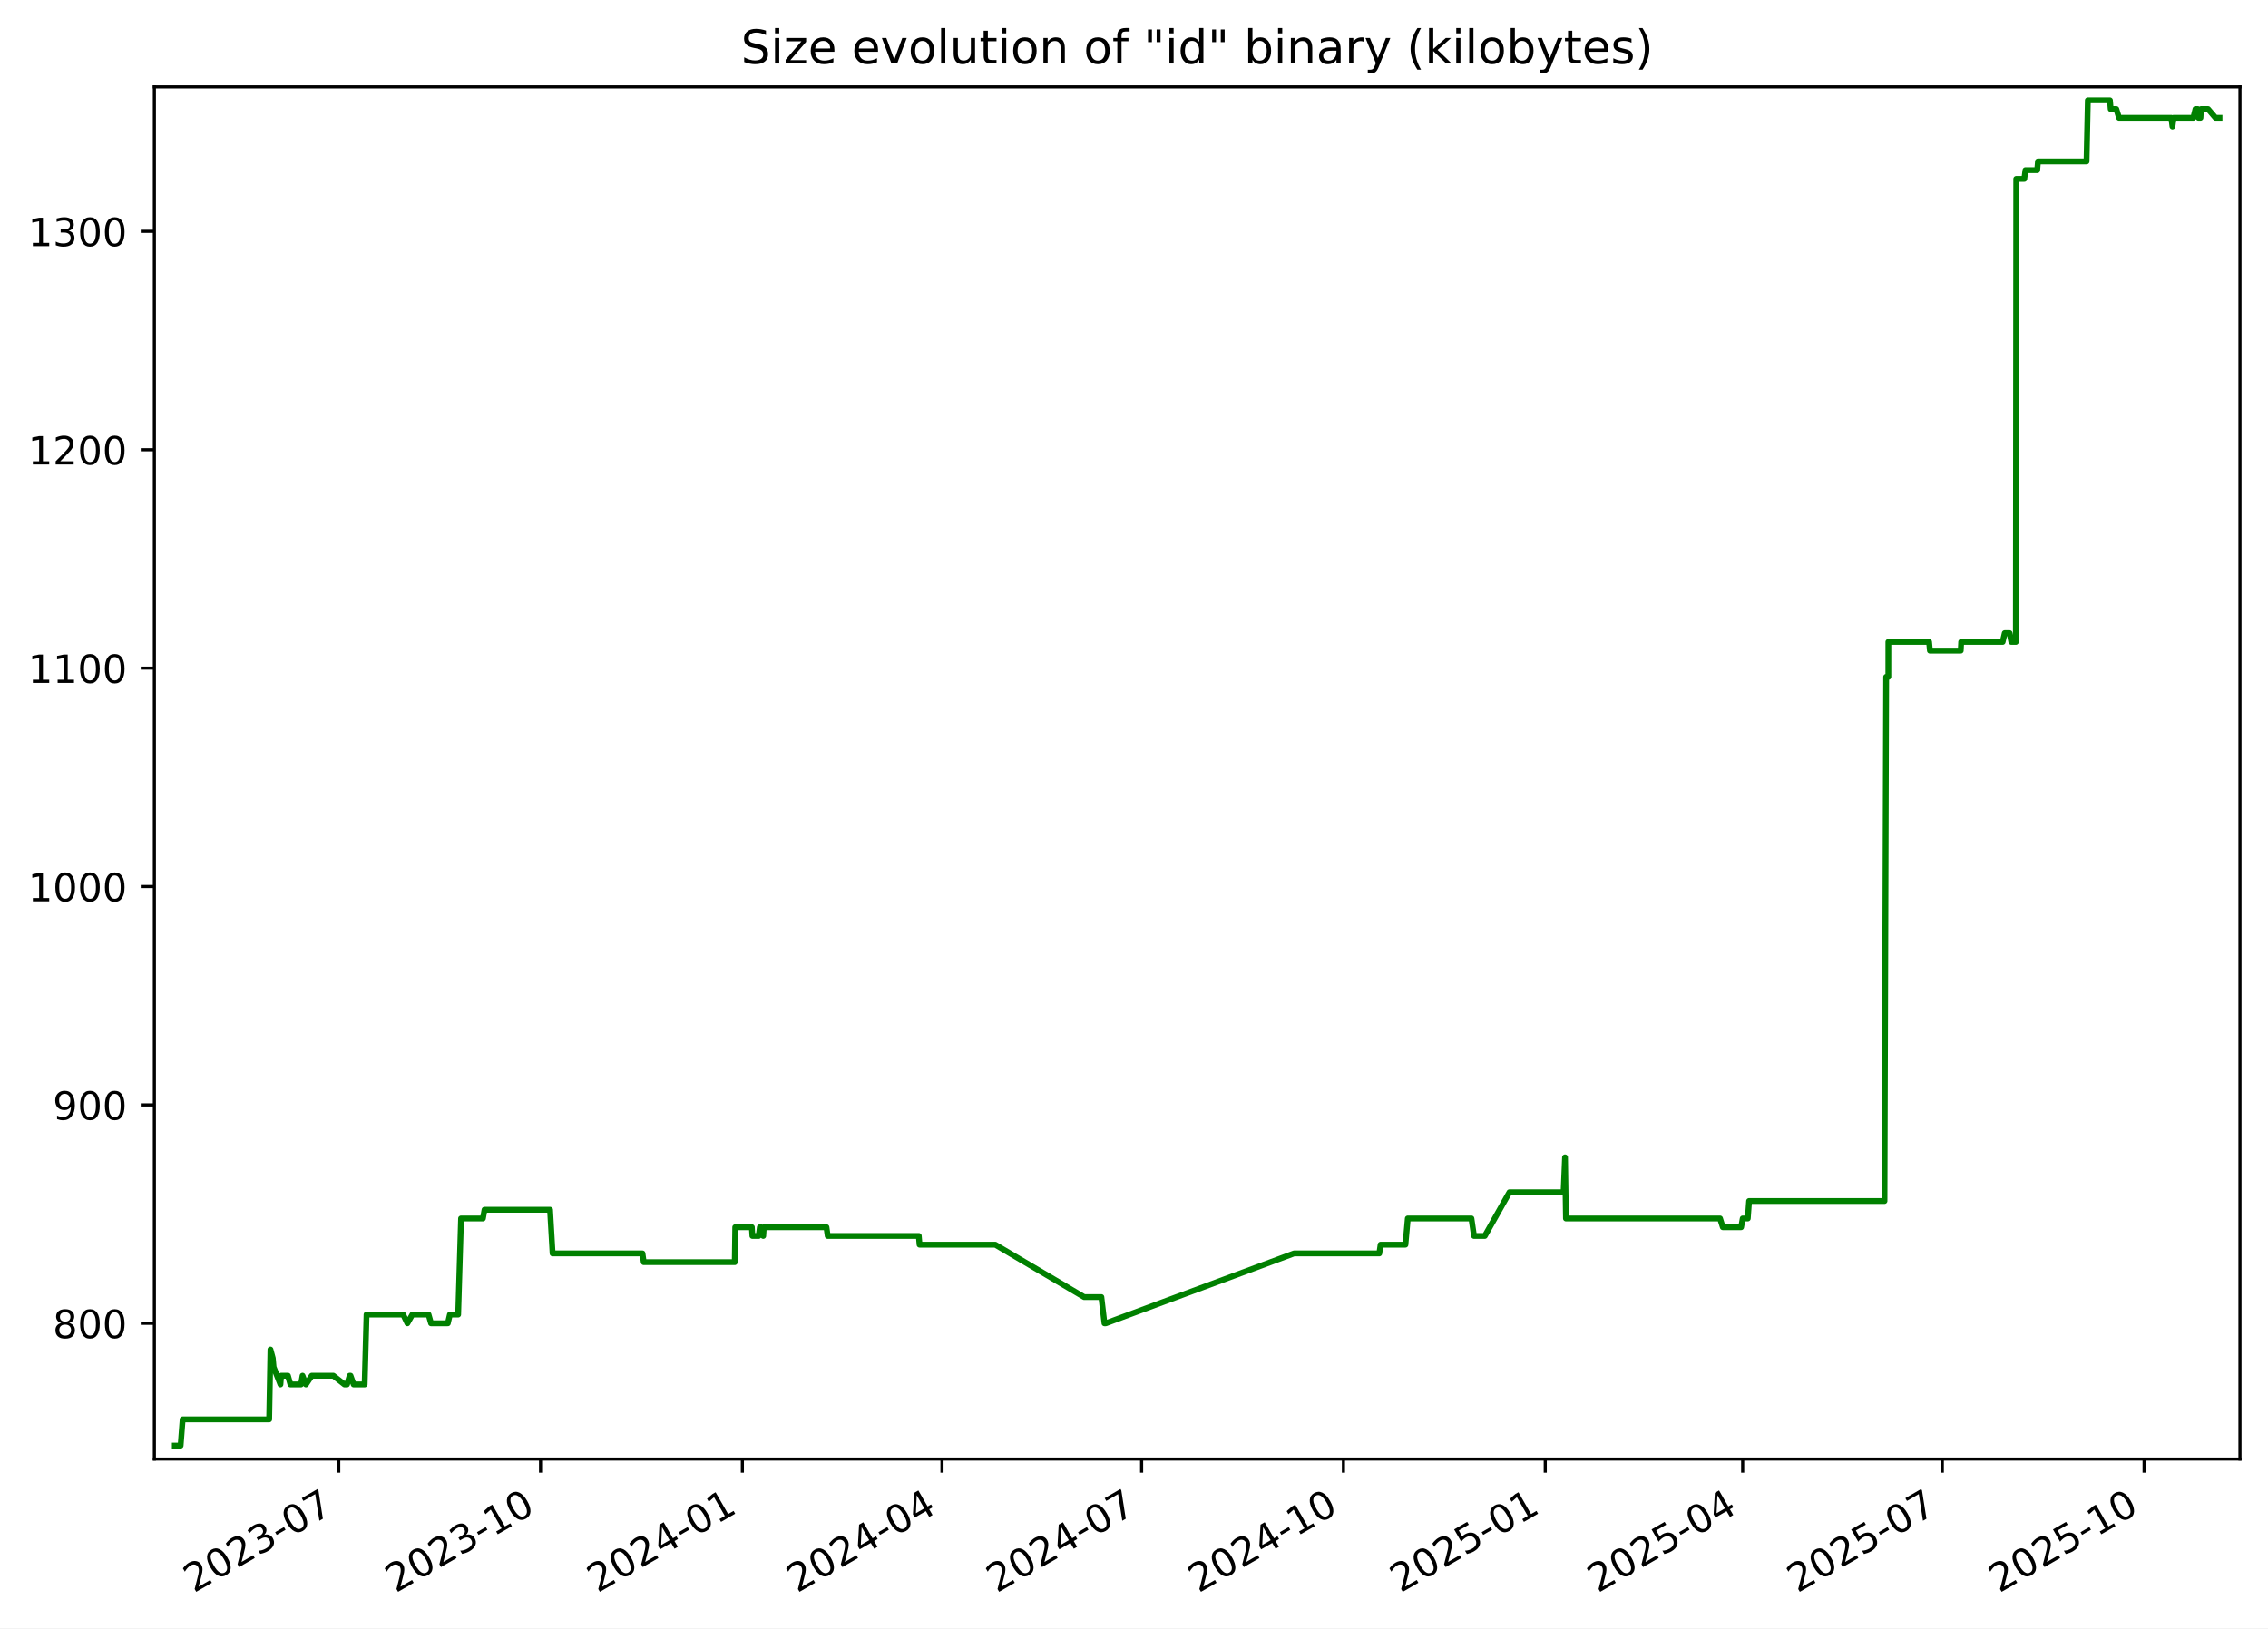
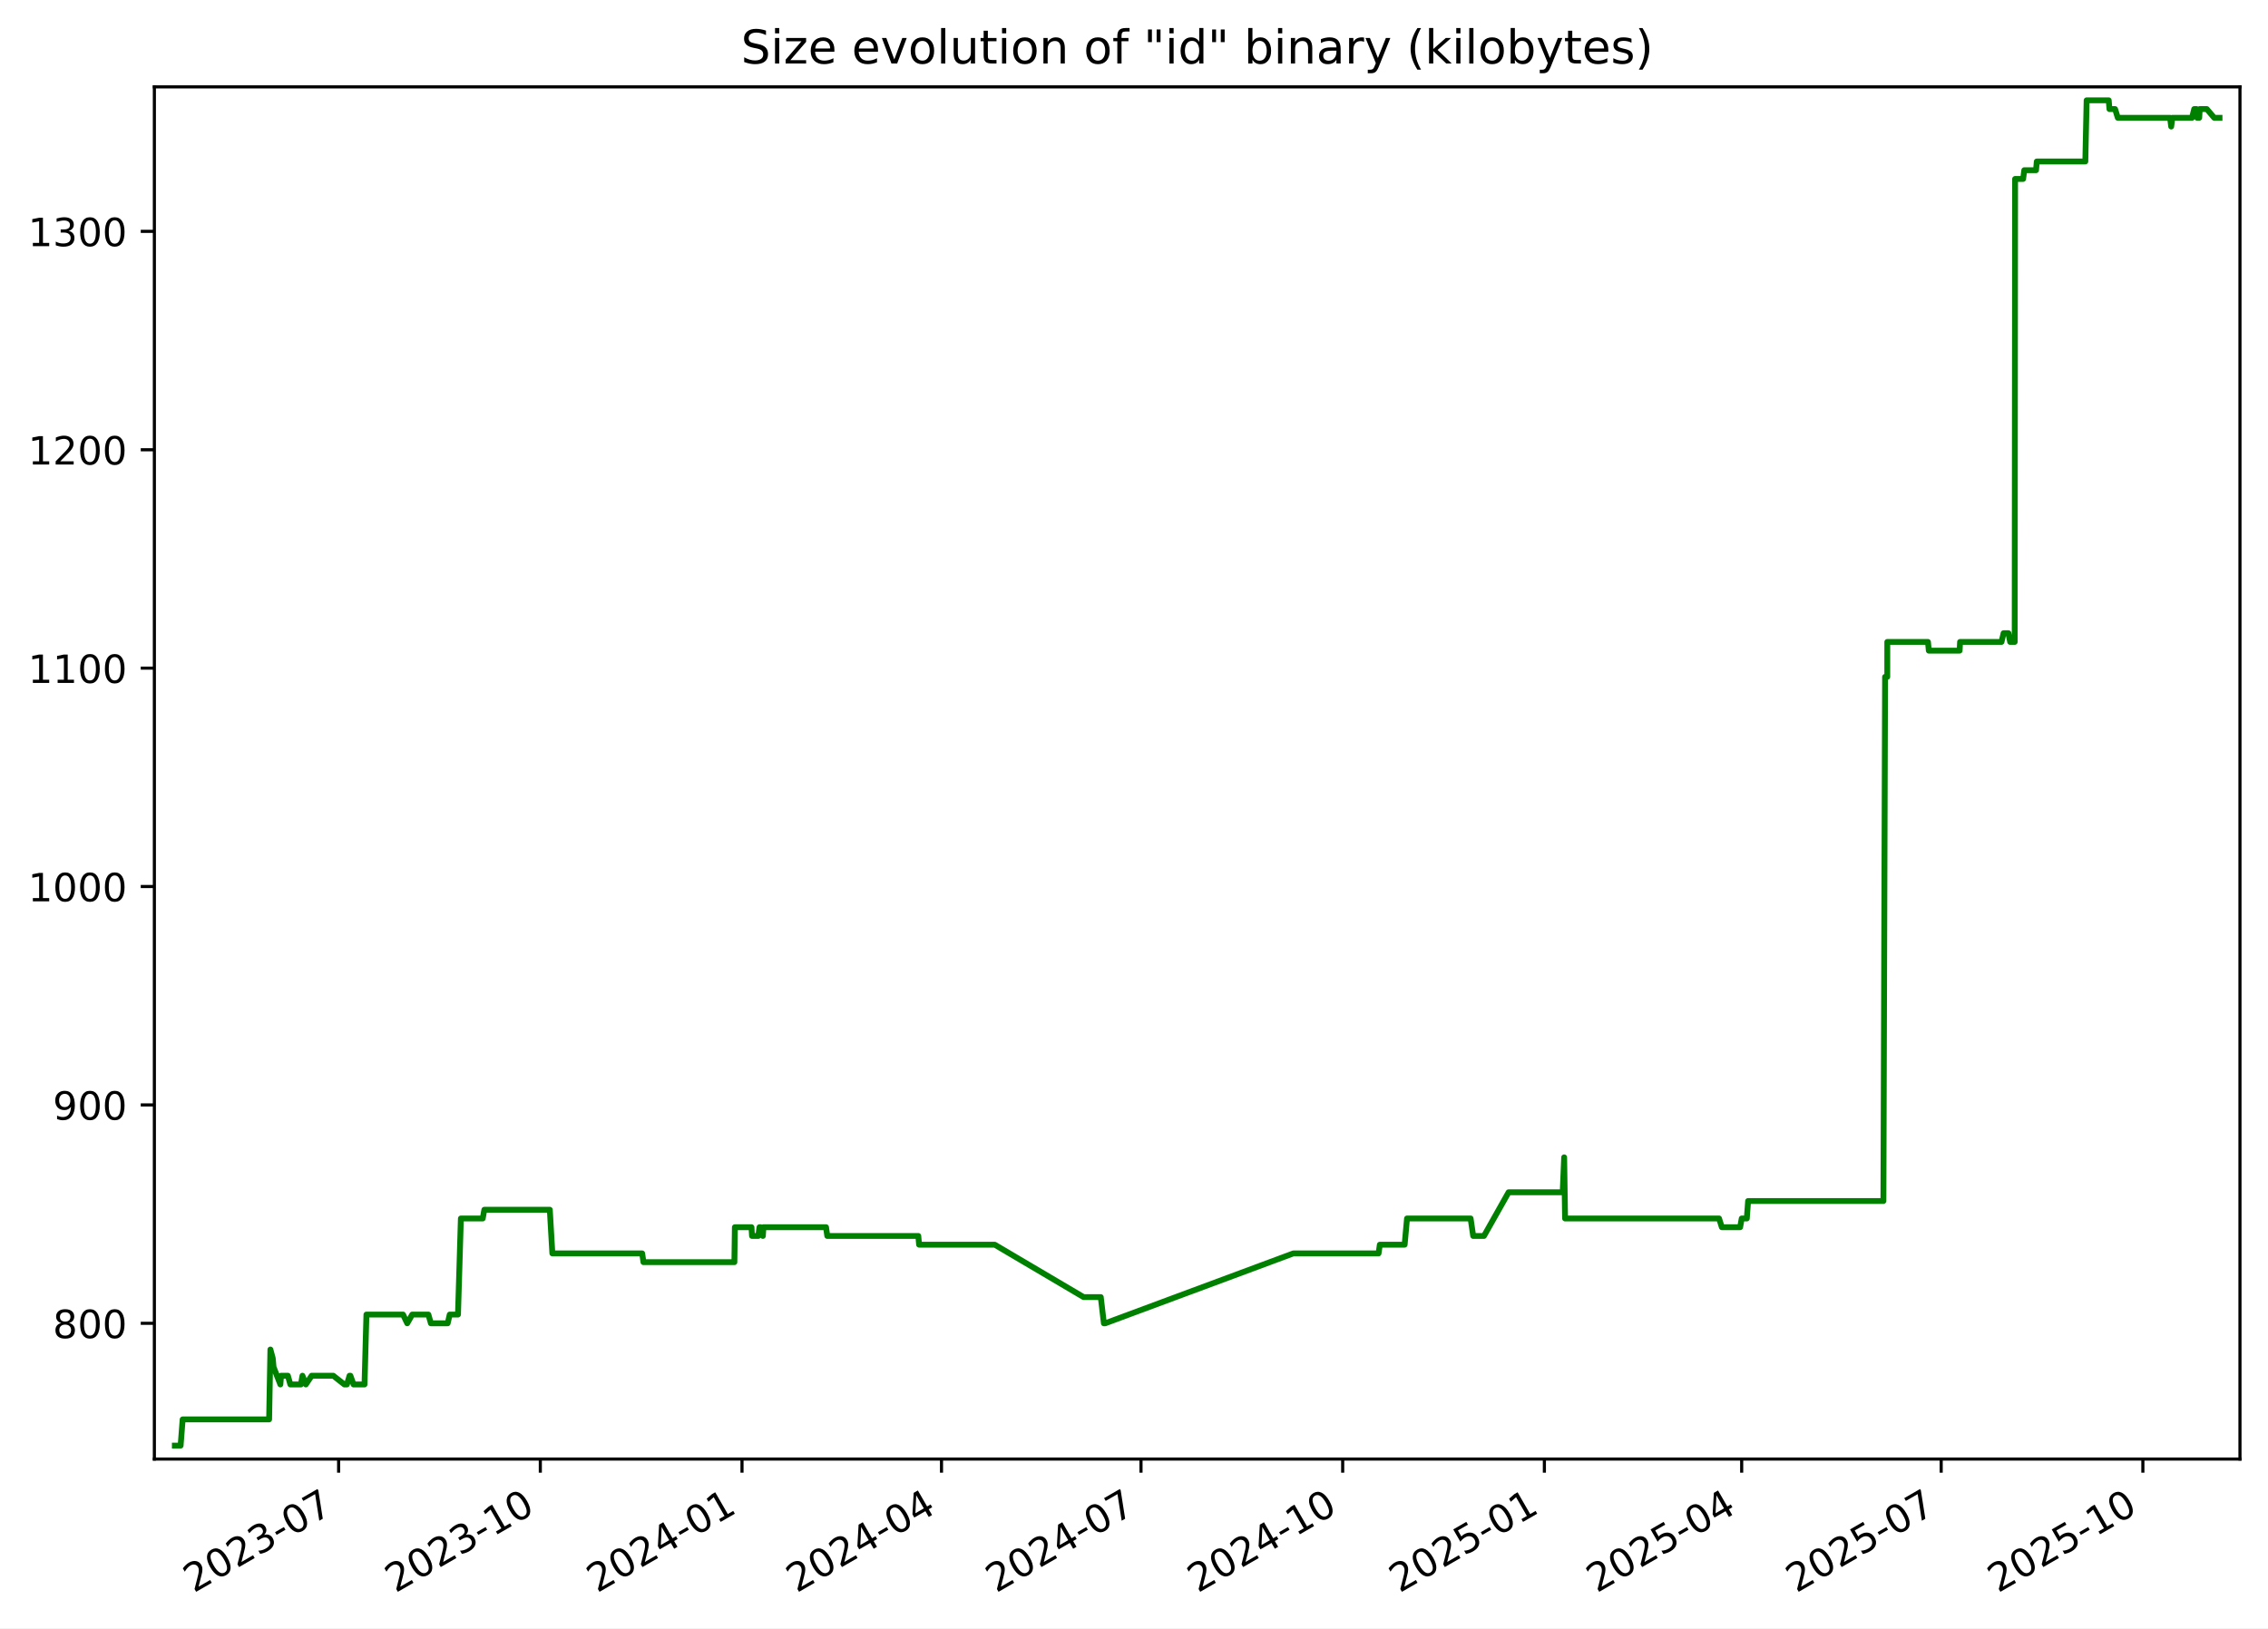
<svg xmlns="http://www.w3.org/2000/svg" xmlns:xlink="http://www.w3.org/1999/xlink" width="582.53pt" height="418.303pt" viewBox="0 0 582.53 418.303" version="1.1">
  <defs>
    <style type="text/css">*{stroke-linejoin: round; stroke-linecap: butt}</style>
  </defs>
  <g id="figure_1">
    <g id="patch_1">
      <path d="M -0 418.303  L 582.53 418.303  L 582.53 0  L -0 0  z " style="fill: #ffffff" />
    </g>
    <g id="axes_1">
      <g id="patch_2">
        <path d="M 39.65 374.83  L 575.33 374.83  L 575.33 22.318  L 39.65 22.318  z " style="fill: #ffffff" />
      </g>
      <g id="matplotlib.axis_1">
        <g id="xtick_1">
          <g id="line2d_1">
            <defs>
-               <path id="mb3f57cd686" d="M 0 0  L 0 3.5  " style="stroke: #000000; stroke-width: 0.8" />
+               <path id="me6195ac503" d="M 0 0  L 0 3.5  " style="stroke: #000000; stroke-width: 0.8" />
            </defs>
            <g>
-               <use xlink:href="#mb3f57cd686" x="87.002" y="374.83" style="stroke: #000000; stroke-width: 0.8" />
+               <use xlink:href="#me6195ac503" x="86.975" y="374.83" style="stroke: #000000; stroke-width: 0.8" />
            </g>
          </g>
          <g id="text_1">
-             <g transform="translate(49.77734 409.302) rotate(-30) scale(0.1 -0.1)">
+             <g transform="translate(49.75062 409.302) rotate(-30) scale(0.1 -0.1)">
              <defs>
                <path id="DejaVuSans-32" d="M 1228 531  L 3431 531  L 3431 0  L 469 0  L 469 531  Q 828 903 1448 1529  Q 2069 2156 2228 2338  Q 2531 2678 2651 2914  Q 2772 3150 2772 3378  Q 2772 3750 2511 3984  Q 2250 4219 1831 4219  Q 1534 4219 1204 4116  Q 875 4013 500 3803  L 500 4441  Q 881 4594 1212 4672  Q 1544 4750 1819 4750  Q 2544 4750 2975 4387  Q 3406 4025 3406 3419  Q 3406 3131 3298 2873  Q 3191 2616 2906 2266  Q 2828 2175 2409 1742  Q 1991 1309 1228 531  z " transform="scale(0.015625)" />
                <path id="DejaVuSans-30" d="M 2034 4250  Q 1547 4250 1301 3770  Q 1056 3291 1056 2328  Q 1056 1369 1301 889  Q 1547 409 2034 409  Q 2525 409 2770 889  Q 3016 1369 3016 2328  Q 3016 3291 2770 3770  Q 2525 4250 2034 4250  z M 2034 4750  Q 2819 4750 3233 4129  Q 3647 3509 3647 2328  Q 3647 1150 3233 529  Q 2819 -91 2034 -91  Q 1250 -91 836 529  Q 422 1150 422 2328  Q 422 3509 836 4129  Q 1250 4750 2034 4750  z " transform="scale(0.015625)" />
                <path id="DejaVuSans-33" d="M 2597 2516  Q 3050 2419 3304 2112  Q 3559 1806 3559 1356  Q 3559 666 3084 287  Q 2609 -91 1734 -91  Q 1441 -91 1130 -33  Q 819 25 488 141  L 488 750  Q 750 597 1062 519  Q 1375 441 1716 441  Q 2309 441 2620 675  Q 2931 909 2931 1356  Q 2931 1769 2642 2001  Q 2353 2234 1838 2234  L 1294 2234  L 1294 2753  L 1863 2753  Q 2328 2753 2575 2939  Q 2822 3125 2822 3475  Q 2822 3834 2567 4026  Q 2313 4219 1838 4219  Q 1578 4219 1281 4162  Q 984 4106 628 3988  L 628 4550  Q 988 4650 1302 4700  Q 1616 4750 1894 4750  Q 2613 4750 3031 4423  Q 3450 4097 3450 3541  Q 3450 3153 3228 2886  Q 3006 2619 2597 2516  z " transform="scale(0.015625)" />
                <path id="DejaVuSans-2d" d="M 313 2009  L 1997 2009  L 1997 1497  L 313 1497  L 313 2009  z " transform="scale(0.015625)" />
                <path id="DejaVuSans-37" d="M 525 4666  L 3525 4666  L 3525 4397  L 1831 0  L 1172 0  L 2766 4134  L 525 4134  L 525 4666  z " transform="scale(0.015625)" />
              </defs>
              <use xlink:href="#DejaVuSans-32" />
              <use xlink:href="#DejaVuSans-30" x="63.623" />
              <use xlink:href="#DejaVuSans-32" x="127.246" />
              <use xlink:href="#DejaVuSans-33" x="190.869" />
              <use xlink:href="#DejaVuSans-2d" x="254.492" />
              <use xlink:href="#DejaVuSans-30" x="290.576" />
              <use xlink:href="#DejaVuSans-37" x="354.199" />
            </g>
          </g>
        </g>
        <g id="xtick_2">
          <g id="line2d_2">
            <g>
-               <use xlink:href="#mb3f57cd686" x="138.838" y="374.83" style="stroke: #000000; stroke-width: 0.8" />
+               <use xlink:href="#me6195ac503" x="138.779" y="374.83" style="stroke: #000000; stroke-width: 0.8" />
            </g>
          </g>
          <g id="text_2">
-             <g transform="translate(101.6136 409.302) rotate(-30) scale(0.1 -0.1)">
+             <g transform="translate(101.554 409.302) rotate(-30) scale(0.1 -0.1)">
              <defs>
                <path id="DejaVuSans-31" d="M 794 531  L 1825 531  L 1825 4091  L 703 3866  L 703 4441  L 1819 4666  L 2450 4666  L 2450 531  L 3481 531  L 3481 0  L 794 0  L 794 531  z " transform="scale(0.015625)" />
              </defs>
              <use xlink:href="#DejaVuSans-32" />
              <use xlink:href="#DejaVuSans-30" x="63.623" />
              <use xlink:href="#DejaVuSans-32" x="127.246" />
              <use xlink:href="#DejaVuSans-33" x="190.869" />
              <use xlink:href="#DejaVuSans-2d" x="254.492" />
              <use xlink:href="#DejaVuSans-31" x="290.576" />
              <use xlink:href="#DejaVuSans-30" x="354.199" />
            </g>
          </g>
        </g>
        <g id="xtick_3">
          <g id="line2d_3">
            <g>
-               <use xlink:href="#mb3f57cd686" x="190.675" y="374.83" style="stroke: #000000; stroke-width: 0.8" />
+               <use xlink:href="#me6195ac503" x="190.582" y="374.83" style="stroke: #000000; stroke-width: 0.8" />
            </g>
          </g>
          <g id="text_3">
-             <g transform="translate(153.4499 409.302) rotate(-30) scale(0.1 -0.1)">
+             <g transform="translate(153.3574 409.302) rotate(-30) scale(0.1 -0.1)">
              <defs>
                <path id="DejaVuSans-34" d="M 2419 4116  L 825 1625  L 2419 1625  L 2419 4116  z M 2253 4666  L 3047 4666  L 3047 1625  L 3713 1625  L 3713 1100  L 3047 1100  L 3047 0  L 2419 0  L 2419 1100  L 313 1100  L 313 1709  L 2253 4666  z " transform="scale(0.015625)" />
              </defs>
              <use xlink:href="#DejaVuSans-32" />
              <use xlink:href="#DejaVuSans-30" x="63.623" />
              <use xlink:href="#DejaVuSans-32" x="127.246" />
              <use xlink:href="#DejaVuSans-34" x="190.869" />
              <use xlink:href="#DejaVuSans-2d" x="254.492" />
              <use xlink:href="#DejaVuSans-30" x="290.576" />
              <use xlink:href="#DejaVuSans-31" x="354.199" />
            </g>
          </g>
        </g>
        <g id="xtick_4">
          <g id="line2d_4">
            <g>
-               <use xlink:href="#mb3f57cd686" x="241.948" y="374.83" style="stroke: #000000; stroke-width: 0.8" />
+               <use xlink:href="#me6195ac503" x="241.822" y="374.83" style="stroke: #000000; stroke-width: 0.8" />
            </g>
          </g>
          <g id="text_4">
-             <g transform="translate(204.7227 409.302) rotate(-30) scale(0.1 -0.1)">
+             <g transform="translate(204.5976 409.302) rotate(-30) scale(0.1 -0.1)">
              <use xlink:href="#DejaVuSans-32" />
              <use xlink:href="#DejaVuSans-30" x="63.623" />
              <use xlink:href="#DejaVuSans-32" x="127.246" />
              <use xlink:href="#DejaVuSans-34" x="190.869" />
              <use xlink:href="#DejaVuSans-2d" x="254.492" />
              <use xlink:href="#DejaVuSans-30" x="290.576" />
              <use xlink:href="#DejaVuSans-34" x="354.199" />
            </g>
          </g>
        </g>
        <g id="xtick_5">
          <g id="line2d_5">
            <g>
-               <use xlink:href="#mb3f57cd686" x="293.22" y="374.83" style="stroke: #000000; stroke-width: 0.8" />
+               <use xlink:href="#me6195ac503" x="293.063" y="374.83" style="stroke: #000000; stroke-width: 0.8" />
            </g>
          </g>
          <g id="text_5">
-             <g transform="translate(255.9955 409.302) rotate(-30) scale(0.1 -0.1)">
+             <g transform="translate(255.8379 409.302) rotate(-30) scale(0.1 -0.1)">
              <use xlink:href="#DejaVuSans-32" />
              <use xlink:href="#DejaVuSans-30" x="63.623" />
              <use xlink:href="#DejaVuSans-32" x="127.246" />
              <use xlink:href="#DejaVuSans-34" x="190.869" />
              <use xlink:href="#DejaVuSans-2d" x="254.492" />
              <use xlink:href="#DejaVuSans-30" x="290.576" />
              <use xlink:href="#DejaVuSans-37" x="354.199" />
            </g>
          </g>
        </g>
        <g id="xtick_6">
          <g id="line2d_6">
            <g>
-               <use xlink:href="#mb3f57cd686" x="345.057" y="374.83" style="stroke: #000000; stroke-width: 0.8" />
+               <use xlink:href="#me6195ac503" x="344.866" y="374.83" style="stroke: #000000; stroke-width: 0.8" />
            </g>
          </g>
          <g id="text_6">
-             <g transform="translate(307.8318 409.302) rotate(-30) scale(0.1 -0.1)">
+             <g transform="translate(307.6413 409.302) rotate(-30) scale(0.1 -0.1)">
              <use xlink:href="#DejaVuSans-32" />
              <use xlink:href="#DejaVuSans-30" x="63.623" />
              <use xlink:href="#DejaVuSans-32" x="127.246" />
              <use xlink:href="#DejaVuSans-34" x="190.869" />
              <use xlink:href="#DejaVuSans-2d" x="254.492" />
              <use xlink:href="#DejaVuSans-31" x="290.576" />
              <use xlink:href="#DejaVuSans-30" x="354.199" />
            </g>
          </g>
        </g>
        <g id="xtick_7">
          <g id="line2d_7">
            <g>
-               <use xlink:href="#mb3f57cd686" x="396.893" y="374.83" style="stroke: #000000; stroke-width: 0.8" />
+               <use xlink:href="#me6195ac503" x="396.67" y="374.83" style="stroke: #000000; stroke-width: 0.8" />
            </g>
          </g>
          <g id="text_7">
-             <g transform="translate(359.6681 409.302) rotate(-30) scale(0.1 -0.1)">
+             <g transform="translate(359.4447 409.302) rotate(-30) scale(0.1 -0.1)">
              <defs>
                <path id="DejaVuSans-35" d="M 691 4666  L 3169 4666  L 3169 4134  L 1269 4134  L 1269 2991  Q 1406 3038 1543 3061  Q 1681 3084 1819 3084  Q 2600 3084 3056 2656  Q 3513 2228 3513 1497  Q 3513 744 3044 326  Q 2575 -91 1722 -91  Q 1428 -91 1123 -41  Q 819 9 494 109  L 494 744  Q 775 591 1075 516  Q 1375 441 1709 441  Q 2250 441 2565 725  Q 2881 1009 2881 1497  Q 2881 1984 2565 2268  Q 2250 2553 1709 2553  Q 1456 2553 1204 2497  Q 953 2441 691 2322  L 691 4666  z " transform="scale(0.015625)" />
              </defs>
              <use xlink:href="#DejaVuSans-32" />
              <use xlink:href="#DejaVuSans-30" x="63.623" />
              <use xlink:href="#DejaVuSans-32" x="127.246" />
              <use xlink:href="#DejaVuSans-35" x="190.869" />
              <use xlink:href="#DejaVuSans-2d" x="254.492" />
              <use xlink:href="#DejaVuSans-30" x="290.576" />
              <use xlink:href="#DejaVuSans-31" x="354.199" />
            </g>
          </g>
        </g>
        <g id="xtick_8">
          <g id="line2d_8">
            <g>
-               <use xlink:href="#mb3f57cd686" x="447.602" y="374.83" style="stroke: #000000; stroke-width: 0.8" />
+               <use xlink:href="#me6195ac503" x="447.347" y="374.83" style="stroke: #000000; stroke-width: 0.8" />
            </g>
          </g>
          <g id="text_8">
-             <g transform="translate(410.3775 409.302) rotate(-30) scale(0.1 -0.1)">
+             <g transform="translate(410.1219 409.302) rotate(-30) scale(0.1 -0.1)">
              <use xlink:href="#DejaVuSans-32" />
              <use xlink:href="#DejaVuSans-30" x="63.623" />
              <use xlink:href="#DejaVuSans-32" x="127.246" />
              <use xlink:href="#DejaVuSans-35" x="190.869" />
              <use xlink:href="#DejaVuSans-2d" x="254.492" />
              <use xlink:href="#DejaVuSans-30" x="290.576" />
              <use xlink:href="#DejaVuSans-34" x="354.199" />
            </g>
          </g>
        </g>
        <g id="xtick_9">
          <g id="line2d_9">
            <g>
-               <use xlink:href="#mb3f57cd686" x="498.875" y="374.83" style="stroke: #000000; stroke-width: 0.8" />
+               <use xlink:href="#me6195ac503" x="498.587" y="374.83" style="stroke: #000000; stroke-width: 0.8" />
            </g>
          </g>
          <g id="text_9">
-             <g transform="translate(461.6503 409.302) rotate(-30) scale(0.1 -0.1)">
+             <g transform="translate(461.3622 409.302) rotate(-30) scale(0.1 -0.1)">
              <use xlink:href="#DejaVuSans-32" />
              <use xlink:href="#DejaVuSans-30" x="63.623" />
              <use xlink:href="#DejaVuSans-32" x="127.246" />
              <use xlink:href="#DejaVuSans-35" x="190.869" />
              <use xlink:href="#DejaVuSans-2d" x="254.492" />
              <use xlink:href="#DejaVuSans-30" x="290.576" />
              <use xlink:href="#DejaVuSans-37" x="354.199" />
            </g>
          </g>
        </g>
        <g id="xtick_10">
          <g id="line2d_10">
            <g>
-               <use xlink:href="#mb3f57cd686" x="550.711" y="374.83" style="stroke: #000000; stroke-width: 0.8" />
+               <use xlink:href="#me6195ac503" x="550.39" y="374.83" style="stroke: #000000; stroke-width: 0.8" />
            </g>
          </g>
          <g id="text_10">
-             <g transform="translate(513.4866 409.302) rotate(-30) scale(0.1 -0.1)">
+             <g transform="translate(513.1656 409.302) rotate(-30) scale(0.1 -0.1)">
              <use xlink:href="#DejaVuSans-32" />
              <use xlink:href="#DejaVuSans-30" x="63.623" />
              <use xlink:href="#DejaVuSans-32" x="127.246" />
              <use xlink:href="#DejaVuSans-35" x="190.869" />
              <use xlink:href="#DejaVuSans-2d" x="254.492" />
              <use xlink:href="#DejaVuSans-31" x="290.576" />
              <use xlink:href="#DejaVuSans-30" x="354.199" />
            </g>
          </g>
        </g>
      </g>
      <g id="matplotlib.axis_2">
        <g id="ytick_1">
          <g id="line2d_11">
            <defs>
-               <path id="m39b13d22f7" d="M 0 0  L -3.5 0  " style="stroke: #000000; stroke-width: 0.8" />
+               <path id="mdbf7af52bc" d="M 0 0  L -3.5 0  " style="stroke: #000000; stroke-width: 0.8" />
            </defs>
            <g>
-               <use xlink:href="#m39b13d22f7" x="39.65" y="339.956" style="stroke: #000000; stroke-width: 0.8" />
+               <use xlink:href="#mdbf7af52bc" x="39.65" y="339.956" style="stroke: #000000; stroke-width: 0.8" />
            </g>
          </g>
          <g id="text_11">
            <g transform="translate(13.5625 343.7552) scale(0.1 -0.1)">
              <defs>
                <path id="DejaVuSans-38" d="M 2034 2216  Q 1584 2216 1326 1975  Q 1069 1734 1069 1313  Q 1069 891 1326 650  Q 1584 409 2034 409  Q 2484 409 2743 651  Q 3003 894 3003 1313  Q 3003 1734 2745 1975  Q 2488 2216 2034 2216  z M 1403 2484  Q 997 2584 770 2862  Q 544 3141 544 3541  Q 544 4100 942 4425  Q 1341 4750 2034 4750  Q 2731 4750 3128 4425  Q 3525 4100 3525 3541  Q 3525 3141 3298 2862  Q 3072 2584 2669 2484  Q 3125 2378 3379 2068  Q 3634 1759 3634 1313  Q 3634 634 3220 271  Q 2806 -91 2034 -91  Q 1263 -91 848 271  Q 434 634 434 1313  Q 434 1759 690 2068  Q 947 2378 1403 2484  z M 1172 3481  Q 1172 3119 1398 2916  Q 1625 2713 2034 2713  Q 2441 2713 2670 2916  Q 2900 3119 2900 3481  Q 2900 3844 2670 4047  Q 2441 4250 2034 4250  Q 1625 4250 1398 4047  Q 1172 3844 1172 3481  z " transform="scale(0.015625)" />
              </defs>
              <use xlink:href="#DejaVuSans-38" />
              <use xlink:href="#DejaVuSans-30" x="63.623" />
              <use xlink:href="#DejaVuSans-30" x="127.246" />
            </g>
          </g>
        </g>
        <g id="ytick_2">
          <g id="line2d_12">
            <g>
-               <use xlink:href="#m39b13d22f7" x="39.65" y="283.852" style="stroke: #000000; stroke-width: 0.8" />
+               <use xlink:href="#mdbf7af52bc" x="39.65" y="283.852" style="stroke: #000000; stroke-width: 0.8" />
            </g>
          </g>
          <g id="text_12">
            <g transform="translate(13.5625 287.6513) scale(0.1 -0.1)">
              <defs>
                <path id="DejaVuSans-39" d="M 703 97  L 703 672  Q 941 559 1184 500  Q 1428 441 1663 441  Q 2288 441 2617 861  Q 2947 1281 2994 2138  Q 2813 1869 2534 1725  Q 2256 1581 1919 1581  Q 1219 1581 811 2004  Q 403 2428 403 3163  Q 403 3881 828 4315  Q 1253 4750 1959 4750  Q 2769 4750 3195 4129  Q 3622 3509 3622 2328  Q 3622 1225 3098 567  Q 2575 -91 1691 -91  Q 1453 -91 1209 -44  Q 966 3 703 97  z M 1959 2075  Q 2384 2075 2632 2365  Q 2881 2656 2881 3163  Q 2881 3666 2632 3958  Q 2384 4250 1959 4250  Q 1534 4250 1286 3958  Q 1038 3666 1038 3163  Q 1038 2656 1286 2365  Q 1534 2075 1959 2075  z " transform="scale(0.015625)" />
              </defs>
              <use xlink:href="#DejaVuSans-39" />
              <use xlink:href="#DejaVuSans-30" x="63.623" />
              <use xlink:href="#DejaVuSans-30" x="127.246" />
            </g>
          </g>
        </g>
        <g id="ytick_3">
          <g id="line2d_13">
            <g>
-               <use xlink:href="#m39b13d22f7" x="39.65" y="227.748" style="stroke: #000000; stroke-width: 0.8" />
+               <use xlink:href="#mdbf7af52bc" x="39.65" y="227.748" style="stroke: #000000; stroke-width: 0.8" />
            </g>
          </g>
          <g id="text_13">
            <g transform="translate(7.2 231.5474) scale(0.1 -0.1)">
              <use xlink:href="#DejaVuSans-31" />
              <use xlink:href="#DejaVuSans-30" x="63.623" />
              <use xlink:href="#DejaVuSans-30" x="127.246" />
              <use xlink:href="#DejaVuSans-30" x="190.869" />
            </g>
          </g>
        </g>
        <g id="ytick_4">
          <g id="line2d_14">
            <g>
-               <use xlink:href="#m39b13d22f7" x="39.65" y="171.644" style="stroke: #000000; stroke-width: 0.8" />
+               <use xlink:href="#mdbf7af52bc" x="39.65" y="171.644" style="stroke: #000000; stroke-width: 0.8" />
            </g>
          </g>
          <g id="text_14">
            <g transform="translate(7.2 175.4435) scale(0.1 -0.1)">
              <use xlink:href="#DejaVuSans-31" />
              <use xlink:href="#DejaVuSans-31" x="63.623" />
              <use xlink:href="#DejaVuSans-30" x="127.246" />
              <use xlink:href="#DejaVuSans-30" x="190.869" />
            </g>
          </g>
        </g>
        <g id="ytick_5">
          <g id="line2d_15">
            <g>
-               <use xlink:href="#m39b13d22f7" x="39.65" y="115.54" style="stroke: #000000; stroke-width: 0.8" />
+               <use xlink:href="#mdbf7af52bc" x="39.65" y="115.54" style="stroke: #000000; stroke-width: 0.8" />
            </g>
          </g>
          <g id="text_15">
            <g transform="translate(7.2 119.3396) scale(0.1 -0.1)">
              <use xlink:href="#DejaVuSans-31" />
              <use xlink:href="#DejaVuSans-32" x="63.623" />
              <use xlink:href="#DejaVuSans-30" x="127.246" />
              <use xlink:href="#DejaVuSans-30" x="190.869" />
            </g>
          </g>
        </g>
        <g id="ytick_6">
          <g id="line2d_16">
            <g>
-               <use xlink:href="#m39b13d22f7" x="39.65" y="59.436" style="stroke: #000000; stroke-width: 0.8" />
+               <use xlink:href="#mdbf7af52bc" x="39.65" y="59.436" style="stroke: #000000; stroke-width: 0.8" />
            </g>
          </g>
          <g id="text_16">
            <g transform="translate(7.2 63.23568) scale(0.1 -0.1)">
              <use xlink:href="#DejaVuSans-31" />
              <use xlink:href="#DejaVuSans-33" x="63.623" />
              <use xlink:href="#DejaVuSans-30" x="127.246" />
              <use xlink:href="#DejaVuSans-30" x="190.869" />
            </g>
          </g>
        </g>
      </g>
      <g id="line2d_17">
-         <path d="M 44.902 371.374  L 46.393 371.374  L 46.915 364.642  L 69.137 364.642  L 69.467 346.688  L 70.072 348.933  L 70.272 351.177  L 72.028 355.665  L 72.201 353.421  L 73.956 353.421  L 74.595 355.665  L 77.301 355.665  L 77.707 353.421  L 78.575 355.665  L 80.067 353.421  L 85.623 353.421  L 88.479 355.665  L 89.132 355.665  L 89.81 353.421  L 90.031 353.421  L 90.836 355.665  L 93.656 355.665  L 94.147 337.712  L 103.556 337.712  L 104.636 339.956  L 105.913 337.712  L 110.074 337.712  L 110.712 339.956  L 115.027 339.956  L 115.555 337.712  L 117.68 337.712  L 118.422 313.026  L 124.037 313.026  L 124.451 310.782  L 141.278 310.782  L 141.932 322.003  L 165.021 322.003  L 165.343 324.247  L 188.719 324.247  L 188.841 315.27  L 193.11 315.27  L 193.248 317.514  L 194.862 317.514  L 195.166 315.27  L 195.452 315.27  L 196.039 317.514  L 196.181 315.27  L 212.274 315.27  L 212.591 317.514  L 235.986 317.514  L 236.186 319.759  L 255.628 319.759  L 278.465 333.223  L 282.884 333.223  L 283.678 339.956  L 284.021 339.956  L 332.371 322.003  L 354.272 322.003  L 354.601 319.759  L 360.979 319.759  L 361.588 313.026  L 377.934 313.026  L 378.596 317.514  L 381.37 317.514  L 387.698 306.294  L 401.601 306.294  L 401.976 297.317  L 402.213 313.026  L 441.789 313.026  L 442.502 315.27  L 447.206 315.27  L 447.612 313.026  L 448.92 313.026  L 449.252 308.538  L 484.029 308.538  L 484.457 173.888  L 485.02 173.888  L 485.026 164.912  L 495.479 164.912  L 495.697 167.156  L 503.614 167.156  L 503.727 164.912  L 514.378 164.912  L 514.91 162.668  L 516.164 162.668  L 516.601 164.912  L 517.771 164.912  L 517.872 45.972  L 519.935 45.972  L 520.232 43.727  L 523.255 43.727  L 523.448 41.483  L 535.922 41.483  L 536.257 25.774  L 541.935 25.774  L 542.121 28.018  L 543.569 28.018  L 544.268 30.262  L 557.697 30.262  L 557.99 32.507  L 558.289 30.262  L 563.346 30.262  L 563.905 28.018  L 564.513 28.018  L 564.672 30.262  L 565.191 30.262  L 565.327 28.018  L 567.141 28.018  L 569.054 30.262  L 570.078 30.262  L 570.078 30.262  " clip-path="url(#p9f7eb92d11)" style="fill: none; stroke: #008000; stroke-width: 1.5; stroke-linecap: square" />
+         <path d="M 44.902 371.374  L 46.392 371.374  L 46.914 364.642  L 69.122 364.642  L 69.451 346.688  L 70.056 348.933  L 70.256 351.177  L 72.011 355.665  L 72.184 353.421  L 73.938 353.421  L 74.576 355.665  L 77.281 355.665  L 77.686 353.421  L 78.553 355.665  L 80.045 353.421  L 85.597 353.421  L 88.451 355.665  L 89.104 355.665  L 89.781 353.421  L 90.002 353.421  L 90.807 355.665  L 93.625 355.665  L 94.116 337.712  L 103.518 337.712  L 104.598 339.956  L 105.874 337.712  L 110.033 337.712  L 110.67 339.956  L 114.983 339.956  L 115.51 337.712  L 117.634 337.712  L 118.376 313.026  L 123.987 313.026  L 124.4 310.782  L 141.217 310.782  L 141.87 322.003  L 164.944 322.003  L 165.267 324.247  L 188.628 324.247  L 188.75 315.27  L 193.016 315.27  L 193.154 317.514  L 194.767 317.514  L 195.07 315.27  L 195.356 315.27  L 195.943 317.514  L 196.085 315.27  L 212.168 315.27  L 212.484 317.514  L 235.865 317.514  L 236.065 319.759  L 255.495 319.759  L 278.317 333.223  L 282.733 333.223  L 283.526 339.956  L 283.869 339.956  L 332.188 322.003  L 354.076 322.003  L 354.404 319.759  L 360.778 319.759  L 361.387 313.026  L 377.723 313.026  L 378.384 317.514  L 381.156 317.514  L 387.481 306.294  L 401.374 306.294  L 401.75 297.317  L 401.986 313.026  L 441.537 313.026  L 442.249 315.27  L 446.95 315.27  L 447.356 313.026  L 448.664 313.026  L 448.995 308.538  L 483.75 308.538  L 484.178 173.888  L 484.741 173.888  L 484.746 164.912  L 495.193 164.912  L 495.411 167.156  L 503.323 167.156  L 503.436 164.912  L 514.08 164.912  L 514.611 162.668  L 515.865 162.668  L 516.302 164.912  L 517.471 164.912  L 517.572 45.972  L 519.634 45.972  L 519.93 43.727  L 522.951 43.727  L 523.144 41.483  L 535.611 41.483  L 535.946 25.774  L 541.619 25.774  L 541.806 28.018  L 543.253 28.018  L 543.951 30.262  L 557.372 30.262  L 557.665 32.507  L 557.963 30.262  L 563.017 30.262  L 563.576 28.018  L 564.183 28.018  L 564.343 30.262  L 564.861 30.262  L 564.996 28.018  L 566.809 28.018  L 568.722 30.262  L 570.078 30.262  L 570.078 30.262  " clip-path="url(#pd5142cf68c)" style="fill: none; stroke: #008000; stroke-width: 1.5; stroke-linecap: square" />
      </g>
      <g id="patch_3">
        <path d="M 39.65 374.83  L 39.65 22.318  " style="fill: none; stroke: #000000; stroke-width: 0.8; stroke-linejoin: miter; stroke-linecap: square" />
      </g>
      <g id="patch_4">
        <path d="M 575.33 374.83  L 575.33 22.318  " style="fill: none; stroke: #000000; stroke-width: 0.8; stroke-linejoin: miter; stroke-linecap: square" />
      </g>
      <g id="patch_5">
        <path d="M 39.65 374.83  L 575.33 374.83  " style="fill: none; stroke: #000000; stroke-width: 0.8; stroke-linejoin: miter; stroke-linecap: square" />
      </g>
      <g id="patch_6">
        <path d="M 39.65 22.318  L 575.33 22.318  " style="fill: none; stroke: #000000; stroke-width: 0.8; stroke-linejoin: miter; stroke-linecap: square" />
      </g>
      <g id="text_17">
        <g transform="translate(190.3184 16.31812) scale(0.12 -0.12)">
          <defs>
            <path id="DejaVuSans-53" d="M 3425 4513  L 3425 3897  Q 3066 4069 2747 4153  Q 2428 4238 2131 4238  Q 1616 4238 1336 4038  Q 1056 3838 1056 3469  Q 1056 3159 1242 3001  Q 1428 2844 1947 2747  L 2328 2669  Q 3034 2534 3370 2195  Q 3706 1856 3706 1288  Q 3706 609 3251 259  Q 2797 -91 1919 -91  Q 1588 -91 1214 -16  Q 841 59 441 206  L 441 856  Q 825 641 1194 531  Q 1563 422 1919 422  Q 2459 422 2753 634  Q 3047 847 3047 1241  Q 3047 1584 2836 1778  Q 2625 1972 2144 2069  L 1759 2144  Q 1053 2284 737 2584  Q 422 2884 422 3419  Q 422 4038 858 4394  Q 1294 4750 2059 4750  Q 2388 4750 2728 4690  Q 3069 4631 3425 4513  z " transform="scale(0.015625)" />
            <path id="DejaVuSans-69" d="M 603 3500  L 1178 3500  L 1178 0  L 603 0  L 603 3500  z M 603 4863  L 1178 4863  L 1178 4134  L 603 4134  L 603 4863  z " transform="scale(0.015625)" />
            <path id="DejaVuSans-7a" d="M 353 3500  L 3084 3500  L 3084 2975  L 922 459  L 3084 459  L 3084 0  L 275 0  L 275 525  L 2438 3041  L 353 3041  L 353 3500  z " transform="scale(0.015625)" />
            <path id="DejaVuSans-65" d="M 3597 1894  L 3597 1613  L 953 1613  Q 991 1019 1311 708  Q 1631 397 2203 397  Q 2534 397 2845 478  Q 3156 559 3463 722  L 3463 178  Q 3153 47 2828 -22  Q 2503 -91 2169 -91  Q 1331 -91 842 396  Q 353 884 353 1716  Q 353 2575 817 3079  Q 1281 3584 2069 3584  Q 2775 3584 3186 3129  Q 3597 2675 3597 1894  z M 3022 2063  Q 3016 2534 2758 2815  Q 2500 3097 2075 3097  Q 1594 3097 1305 2825  Q 1016 2553 972 2059  L 3022 2063  z " transform="scale(0.015625)" />
            <path id="DejaVuSans-20" transform="scale(0.015625)" />
            <path id="DejaVuSans-76" d="M 191 3500  L 800 3500  L 1894 563  L 2988 3500  L 3597 3500  L 2284 0  L 1503 0  L 191 3500  z " transform="scale(0.015625)" />
            <path id="DejaVuSans-6f" d="M 1959 3097  Q 1497 3097 1228 2736  Q 959 2375 959 1747  Q 959 1119 1226 758  Q 1494 397 1959 397  Q 2419 397 2687 759  Q 2956 1122 2956 1747  Q 2956 2369 2687 2733  Q 2419 3097 1959 3097  z M 1959 3584  Q 2709 3584 3137 3096  Q 3566 2609 3566 1747  Q 3566 888 3137 398  Q 2709 -91 1959 -91  Q 1206 -91 779 398  Q 353 888 353 1747  Q 353 2609 779 3096  Q 1206 3584 1959 3584  z " transform="scale(0.015625)" />
            <path id="DejaVuSans-6c" d="M 603 4863  L 1178 4863  L 1178 0  L 603 0  L 603 4863  z " transform="scale(0.015625)" />
            <path id="DejaVuSans-75" d="M 544 1381  L 544 3500  L 1119 3500  L 1119 1403  Q 1119 906 1312 657  Q 1506 409 1894 409  Q 2359 409 2629 706  Q 2900 1003 2900 1516  L 2900 3500  L 3475 3500  L 3475 0  L 2900 0  L 2900 538  Q 2691 219 2414 64  Q 2138 -91 1772 -91  Q 1169 -91 856 284  Q 544 659 544 1381  z M 1991 3584  L 1991 3584  z " transform="scale(0.015625)" />
            <path id="DejaVuSans-74" d="M 1172 4494  L 1172 3500  L 2356 3500  L 2356 3053  L 1172 3053  L 1172 1153  Q 1172 725 1289 603  Q 1406 481 1766 481  L 2356 481  L 2356 0  L 1766 0  Q 1100 0 847 248  Q 594 497 594 1153  L 594 3053  L 172 3053  L 172 3500  L 594 3500  L 594 4494  L 1172 4494  z " transform="scale(0.015625)" />
            <path id="DejaVuSans-6e" d="M 3513 2113  L 3513 0  L 2938 0  L 2938 2094  Q 2938 2591 2744 2837  Q 2550 3084 2163 3084  Q 1697 3084 1428 2787  Q 1159 2491 1159 1978  L 1159 0  L 581 0  L 581 3500  L 1159 3500  L 1159 2956  Q 1366 3272 1645 3428  Q 1925 3584 2291 3584  Q 2894 3584 3203 3211  Q 3513 2838 3513 2113  z " transform="scale(0.015625)" />
            <path id="DejaVuSans-66" d="M 2375 4863  L 2375 4384  L 1825 4384  Q 1516 4384 1395 4259  Q 1275 4134 1275 3809  L 1275 3500  L 2222 3500  L 2222 3053  L 1275 3053  L 1275 0  L 697 0  L 697 3053  L 147 3053  L 147 3500  L 697 3500  L 697 3744  Q 697 4328 969 4595  Q 1241 4863 1831 4863  L 2375 4863  z " transform="scale(0.015625)" />
            <path id="DejaVuSans-22" d="M 1147 4666  L 1147 2931  L 616 2931  L 616 4666  L 1147 4666  z M 2328 4666  L 2328 2931  L 1797 2931  L 1797 4666  L 2328 4666  z " transform="scale(0.015625)" />
            <path id="DejaVuSans-64" d="M 2906 2969  L 2906 4863  L 3481 4863  L 3481 0  L 2906 0  L 2906 525  Q 2725 213 2448 61  Q 2172 -91 1784 -91  Q 1150 -91 751 415  Q 353 922 353 1747  Q 353 2572 751 3078  Q 1150 3584 1784 3584  Q 2172 3584 2448 3432  Q 2725 3281 2906 2969  z M 947 1747  Q 947 1113 1208 752  Q 1469 391 1925 391  Q 2381 391 2643 752  Q 2906 1113 2906 1747  Q 2906 2381 2643 2742  Q 2381 3103 1925 3103  Q 1469 3103 1208 2742  Q 947 2381 947 1747  z " transform="scale(0.015625)" />
            <path id="DejaVuSans-62" d="M 3116 1747  Q 3116 2381 2855 2742  Q 2594 3103 2138 3103  Q 1681 3103 1420 2742  Q 1159 2381 1159 1747  Q 1159 1113 1420 752  Q 1681 391 2138 391  Q 2594 391 2855 752  Q 3116 1113 3116 1747  z M 1159 2969  Q 1341 3281 1617 3432  Q 1894 3584 2278 3584  Q 2916 3584 3314 3078  Q 3713 2572 3713 1747  Q 3713 922 3314 415  Q 2916 -91 2278 -91  Q 1894 -91 1617 61  Q 1341 213 1159 525  L 1159 0  L 581 0  L 581 4863  L 1159 4863  L 1159 2969  z " transform="scale(0.015625)" />
            <path id="DejaVuSans-61" d="M 2194 1759  Q 1497 1759 1228 1600  Q 959 1441 959 1056  Q 959 750 1161 570  Q 1363 391 1709 391  Q 2188 391 2477 730  Q 2766 1069 2766 1631  L 2766 1759  L 2194 1759  z M 3341 1997  L 3341 0  L 2766 0  L 2766 531  Q 2569 213 2275 61  Q 1981 -91 1556 -91  Q 1019 -91 701 211  Q 384 513 384 1019  Q 384 1609 779 1909  Q 1175 2209 1959 2209  L 2766 2209  L 2766 2266  Q 2766 2663 2505 2880  Q 2244 3097 1772 3097  Q 1472 3097 1187 3025  Q 903 2953 641 2809  L 641 3341  Q 956 3463 1253 3523  Q 1550 3584 1831 3584  Q 2591 3584 2966 3190  Q 3341 2797 3341 1997  z " transform="scale(0.015625)" />
            <path id="DejaVuSans-72" d="M 2631 2963  Q 2534 3019 2420 3045  Q 2306 3072 2169 3072  Q 1681 3072 1420 2755  Q 1159 2438 1159 1844  L 1159 0  L 581 0  L 581 3500  L 1159 3500  L 1159 2956  Q 1341 3275 1631 3429  Q 1922 3584 2338 3584  Q 2397 3584 2469 3576  Q 2541 3569 2628 3553  L 2631 2963  z " transform="scale(0.015625)" />
            <path id="DejaVuSans-79" d="M 2059 -325  Q 1816 -950 1584 -1140  Q 1353 -1331 966 -1331  L 506 -1331  L 506 -850  L 844 -850  Q 1081 -850 1212 -737  Q 1344 -625 1503 -206  L 1606 56  L 191 3500  L 800 3500  L 1894 763  L 2988 3500  L 3597 3500  L 2059 -325  z " transform="scale(0.015625)" />
            <path id="DejaVuSans-28" d="M 1984 4856  Q 1566 4138 1362 3434  Q 1159 2731 1159 2009  Q 1159 1288 1364 580  Q 1569 -128 1984 -844  L 1484 -844  Q 1016 -109 783 600  Q 550 1309 550 2009  Q 550 2706 781 3412  Q 1013 4119 1484 4856  L 1984 4856  z " transform="scale(0.015625)" />
            <path id="DejaVuSans-6b" d="M 581 4863  L 1159 4863  L 1159 1991  L 2875 3500  L 3609 3500  L 1753 1863  L 3688 0  L 2938 0  L 1159 1709  L 1159 0  L 581 0  L 581 4863  z " transform="scale(0.015625)" />
            <path id="DejaVuSans-73" d="M 2834 3397  L 2834 2853  Q 2591 2978 2328 3040  Q 2066 3103 1784 3103  Q 1356 3103 1142 2972  Q 928 2841 928 2578  Q 928 2378 1081 2264  Q 1234 2150 1697 2047  L 1894 2003  Q 2506 1872 2764 1633  Q 3022 1394 3022 966  Q 3022 478 2636 193  Q 2250 -91 1575 -91  Q 1294 -91 989 -36  Q 684 19 347 128  L 347 722  Q 666 556 975 473  Q 1284 391 1588 391  Q 1994 391 2212 530  Q 2431 669 2431 922  Q 2431 1156 2273 1281  Q 2116 1406 1581 1522  L 1381 1569  Q 847 1681 609 1914  Q 372 2147 372 2553  Q 372 3047 722 3315  Q 1072 3584 1716 3584  Q 2034 3584 2315 3537  Q 2597 3491 2834 3397  z " transform="scale(0.015625)" />
            <path id="DejaVuSans-29" d="M 513 4856  L 1013 4856  Q 1481 4119 1714 3412  Q 1947 2706 1947 2009  Q 1947 1309 1714 600  Q 1481 -109 1013 -844  L 513 -844  Q 928 -128 1133 580  Q 1338 1288 1338 2009  Q 1338 2731 1133 3434  Q 928 4138 513 4856  z " transform="scale(0.015625)" />
          </defs>
          <use xlink:href="#DejaVuSans-53" />
          <use xlink:href="#DejaVuSans-69" x="63.477" />
          <use xlink:href="#DejaVuSans-7a" x="91.26" />
          <use xlink:href="#DejaVuSans-65" x="143.75" />
          <use xlink:href="#DejaVuSans-20" x="205.273" />
          <use xlink:href="#DejaVuSans-65" x="237.061" />
          <use xlink:href="#DejaVuSans-76" x="298.584" />
          <use xlink:href="#DejaVuSans-6f" x="357.764" />
          <use xlink:href="#DejaVuSans-6c" x="418.945" />
          <use xlink:href="#DejaVuSans-75" x="446.729" />
          <use xlink:href="#DejaVuSans-74" x="510.107" />
          <use xlink:href="#DejaVuSans-69" x="549.316" />
          <use xlink:href="#DejaVuSans-6f" x="577.1" />
          <use xlink:href="#DejaVuSans-6e" x="638.281" />
          <use xlink:href="#DejaVuSans-20" x="701.66" />
          <use xlink:href="#DejaVuSans-6f" x="733.447" />
          <use xlink:href="#DejaVuSans-66" x="794.629" />
          <use xlink:href="#DejaVuSans-20" x="829.834" />
          <use xlink:href="#DejaVuSans-22" x="861.621" />
          <use xlink:href="#DejaVuSans-69" x="907.617" />
          <use xlink:href="#DejaVuSans-64" x="935.4" />
          <use xlink:href="#DejaVuSans-22" x="998.877" />
          <use xlink:href="#DejaVuSans-20" x="1044.873" />
          <use xlink:href="#DejaVuSans-62" x="1076.66" />
          <use xlink:href="#DejaVuSans-69" x="1140.137" />
          <use xlink:href="#DejaVuSans-6e" x="1167.92" />
          <use xlink:href="#DejaVuSans-61" x="1231.299" />
          <use xlink:href="#DejaVuSans-72" x="1292.578" />
          <use xlink:href="#DejaVuSans-79" x="1333.691" />
          <use xlink:href="#DejaVuSans-20" x="1392.871" />
          <use xlink:href="#DejaVuSans-28" x="1424.658" />
          <use xlink:href="#DejaVuSans-6b" x="1463.672" />
          <use xlink:href="#DejaVuSans-69" x="1521.582" />
          <use xlink:href="#DejaVuSans-6c" x="1549.365" />
          <use xlink:href="#DejaVuSans-6f" x="1577.148" />
          <use xlink:href="#DejaVuSans-62" x="1638.33" />
          <use xlink:href="#DejaVuSans-79" x="1701.807" />
          <use xlink:href="#DejaVuSans-74" x="1760.986" />
          <use xlink:href="#DejaVuSans-65" x="1800.195" />
          <use xlink:href="#DejaVuSans-73" x="1861.719" />
          <use xlink:href="#DejaVuSans-29" x="1913.818" />
        </g>
      </g>
    </g>
  </g>
  <defs>
-     <clipPath id="p9f7eb92d11">
+     <clipPath id="pd5142cf68c">
      <rect x="39.65" y="22.318" width="535.68" height="352.512" />
    </clipPath>
  </defs>
</svg>
